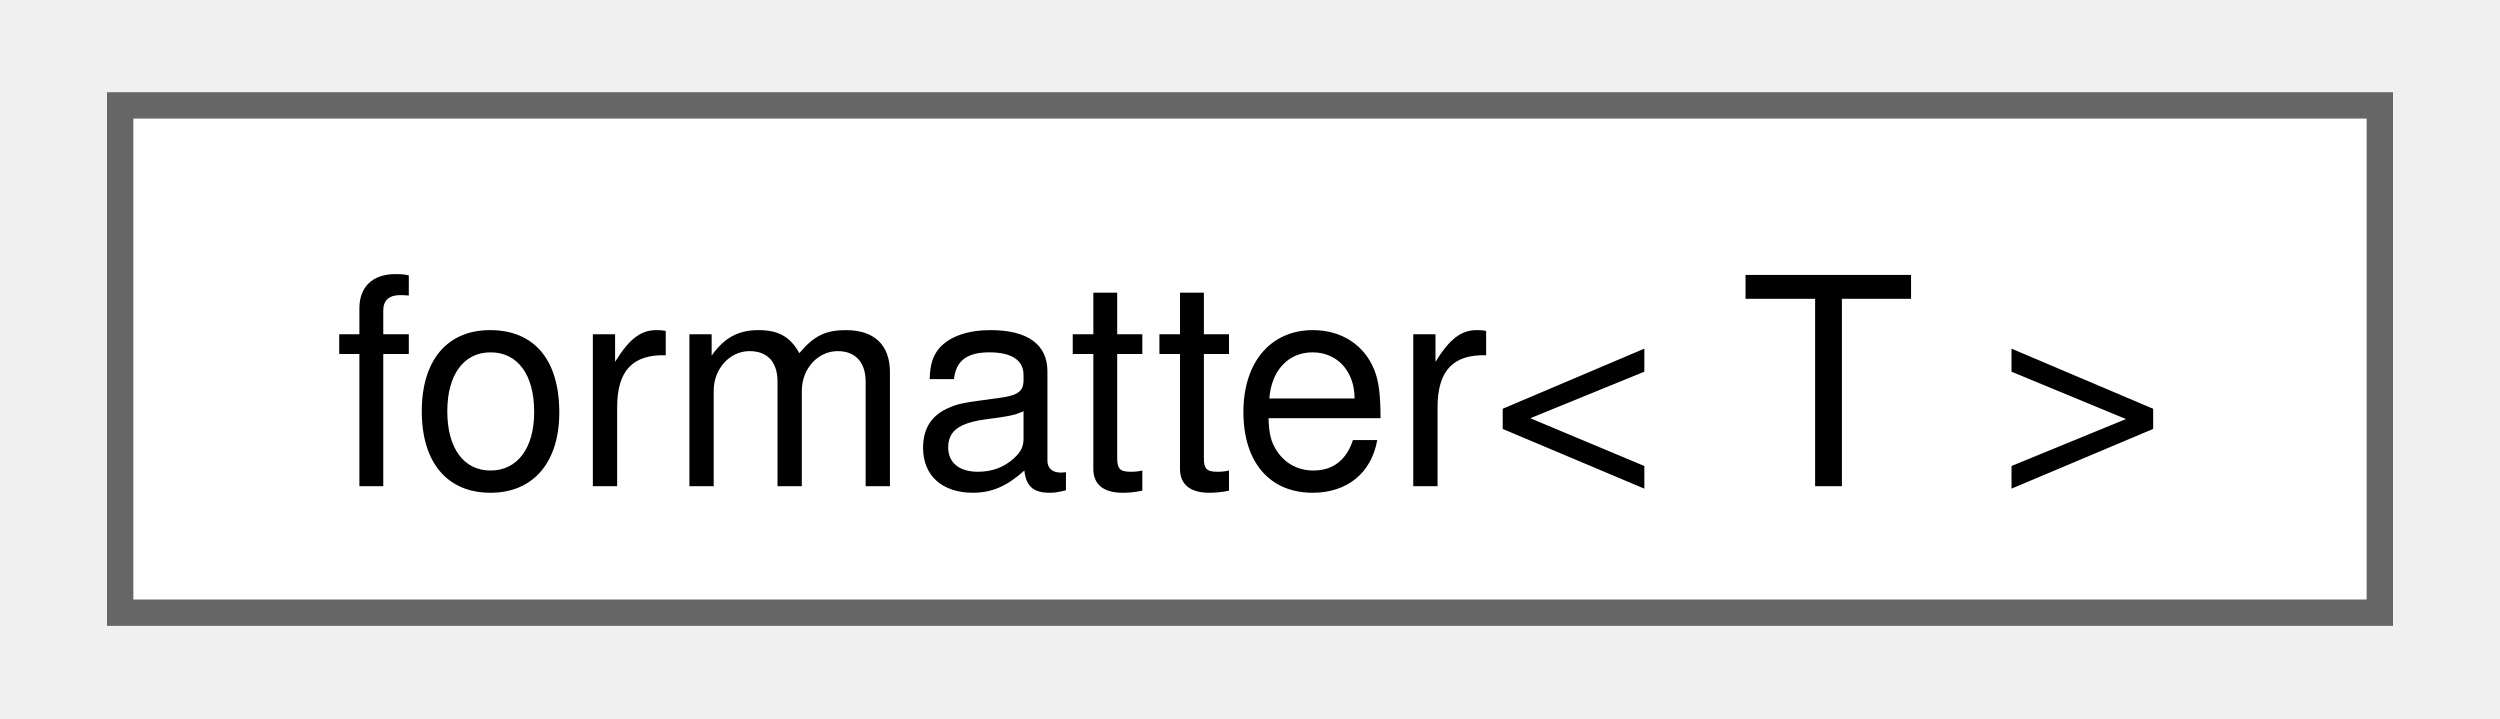
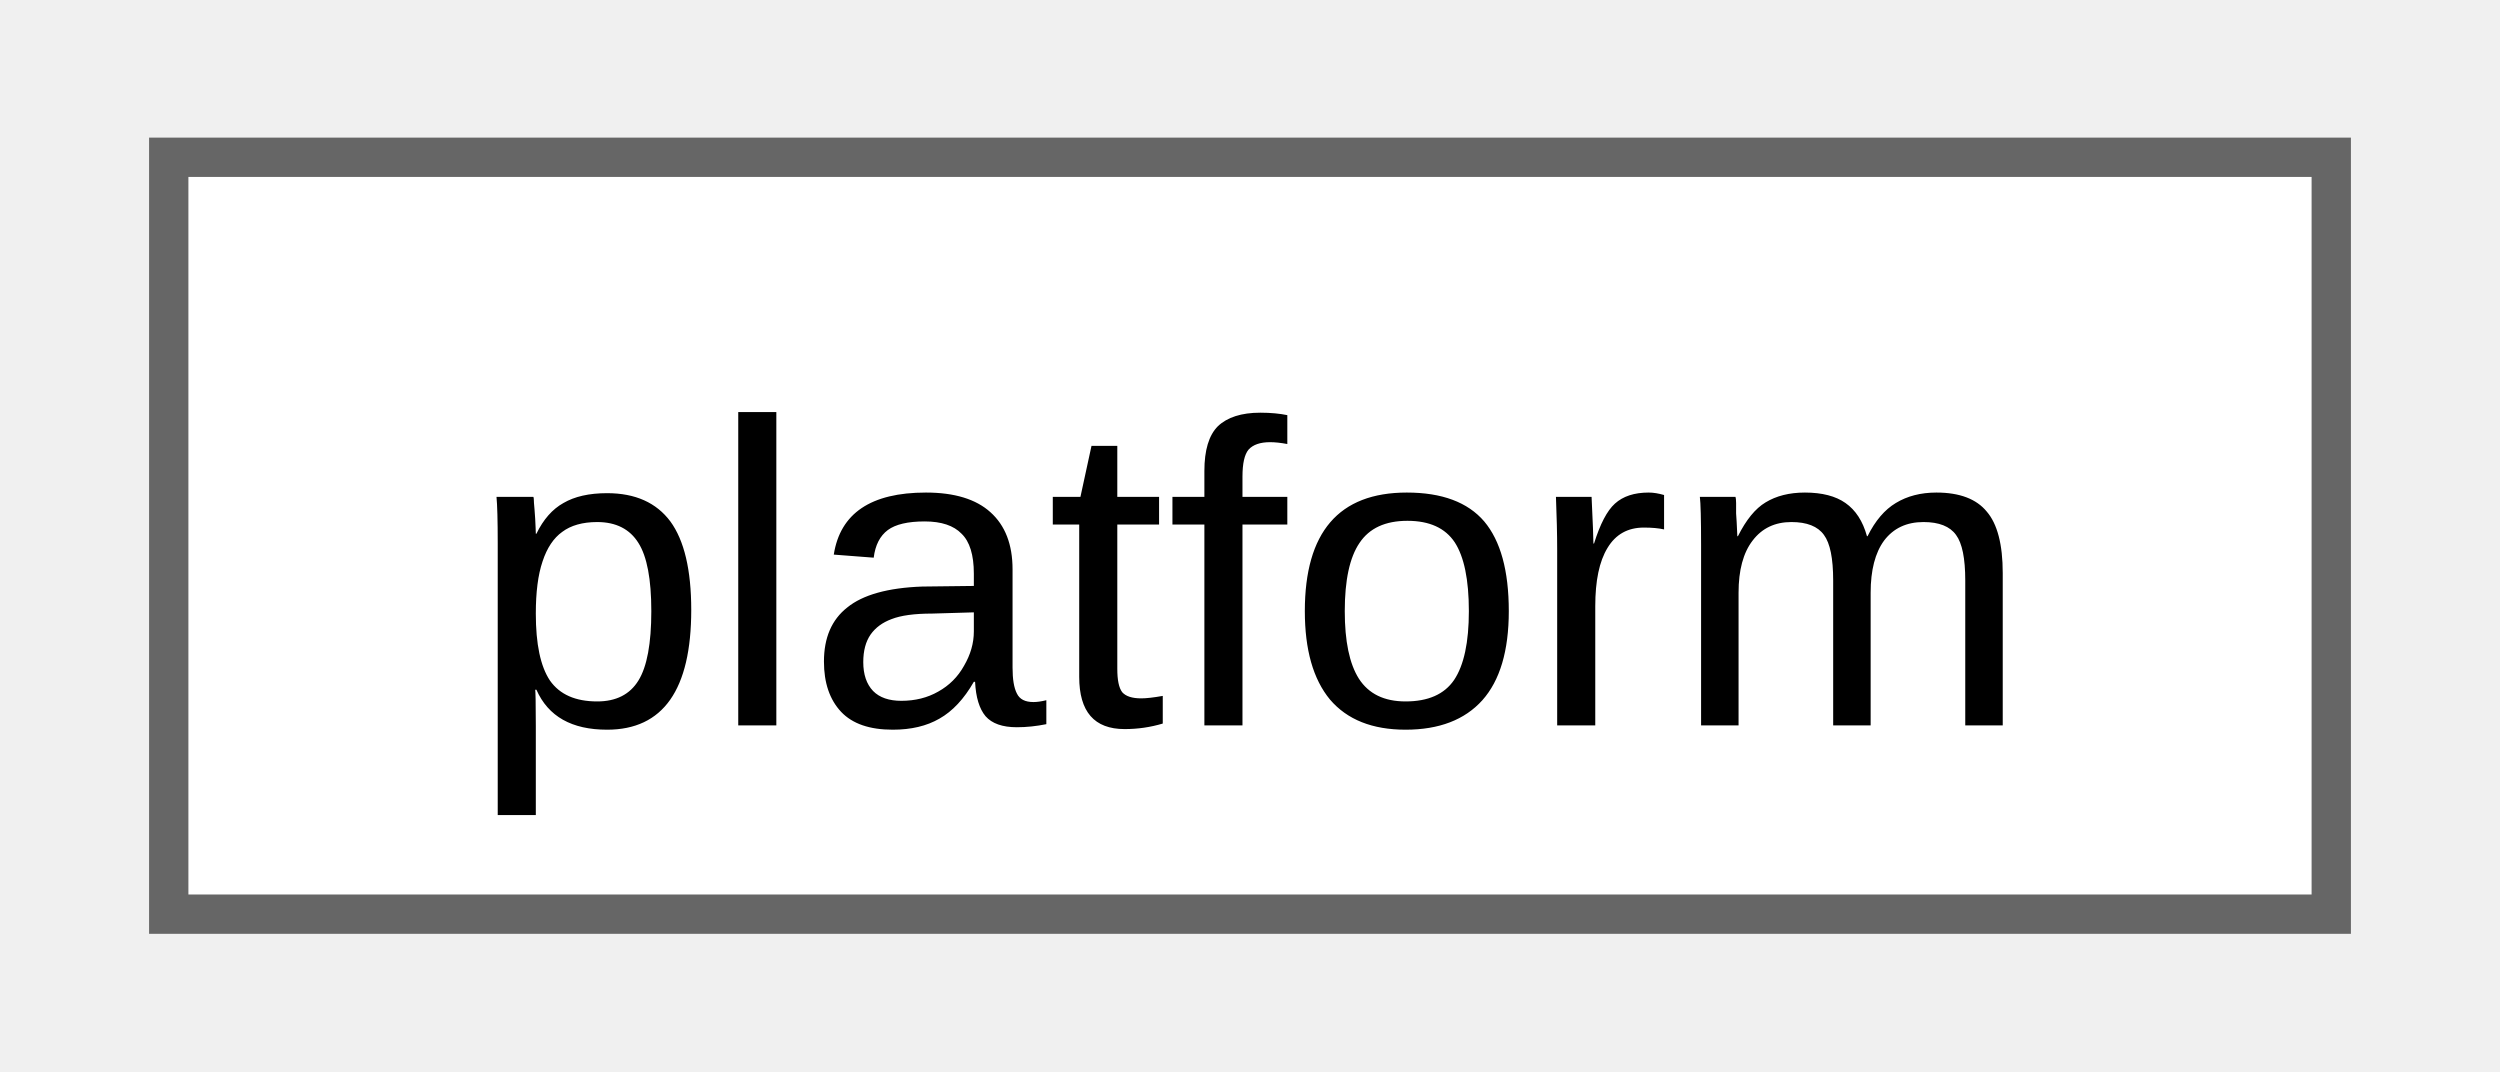
- <svg xmlns="http://www.w3.org/2000/svg" xmlns:xlink="http://www.w3.org/1999/xlink" width="94pt" height="27pt" viewBox="0.00 0.00 93.75 27.25">
+ <svg xmlns="http://www.w3.org/2000/svg" xmlns:xlink="http://www.w3.org/1999/xlink" width="63pt" height="27pt" viewBox="0.00 0.00 63.00 27.25">
  <g id="graph0" class="graph" transform="scale(1 1) rotate(0) translate(4 23.25)">
    <g id="Node000000" class="node">
      <g id="a_Node000000">
-         <a xlink:href="structfmt_1_1formatter_3_01T_01_4.html" target="_top" xlink:title="Formatter for types which derives from formattable_base&lt;char&gt;.">
-           <polygon fill="white" stroke="#666666" points="85.75,-19.25 0,-19.25 0,0 85.75,0 85.75,-19.25" />
-           <text text-anchor="middle" x="42.88" y="-4.8" font-family="Helvetica,sans-Serif" font-size="11.00">formatter&lt; T &gt;</text>
+         <a xlink:href="d6/d7f/classfloppy_1_1platform.html" target="_top" xlink:title="Platform information.">
+           <polygon fill="white" stroke="#666666" points="55,-19.25 0,-19.25 0,0 55,0 55,-19.25" />
+           <text text-anchor="middle" x="27.5" y="-4.8" font-family="Arial" font-size="11.00">platform</text>
        </a>
      </g>
    </g>
  </g>
</svg>
